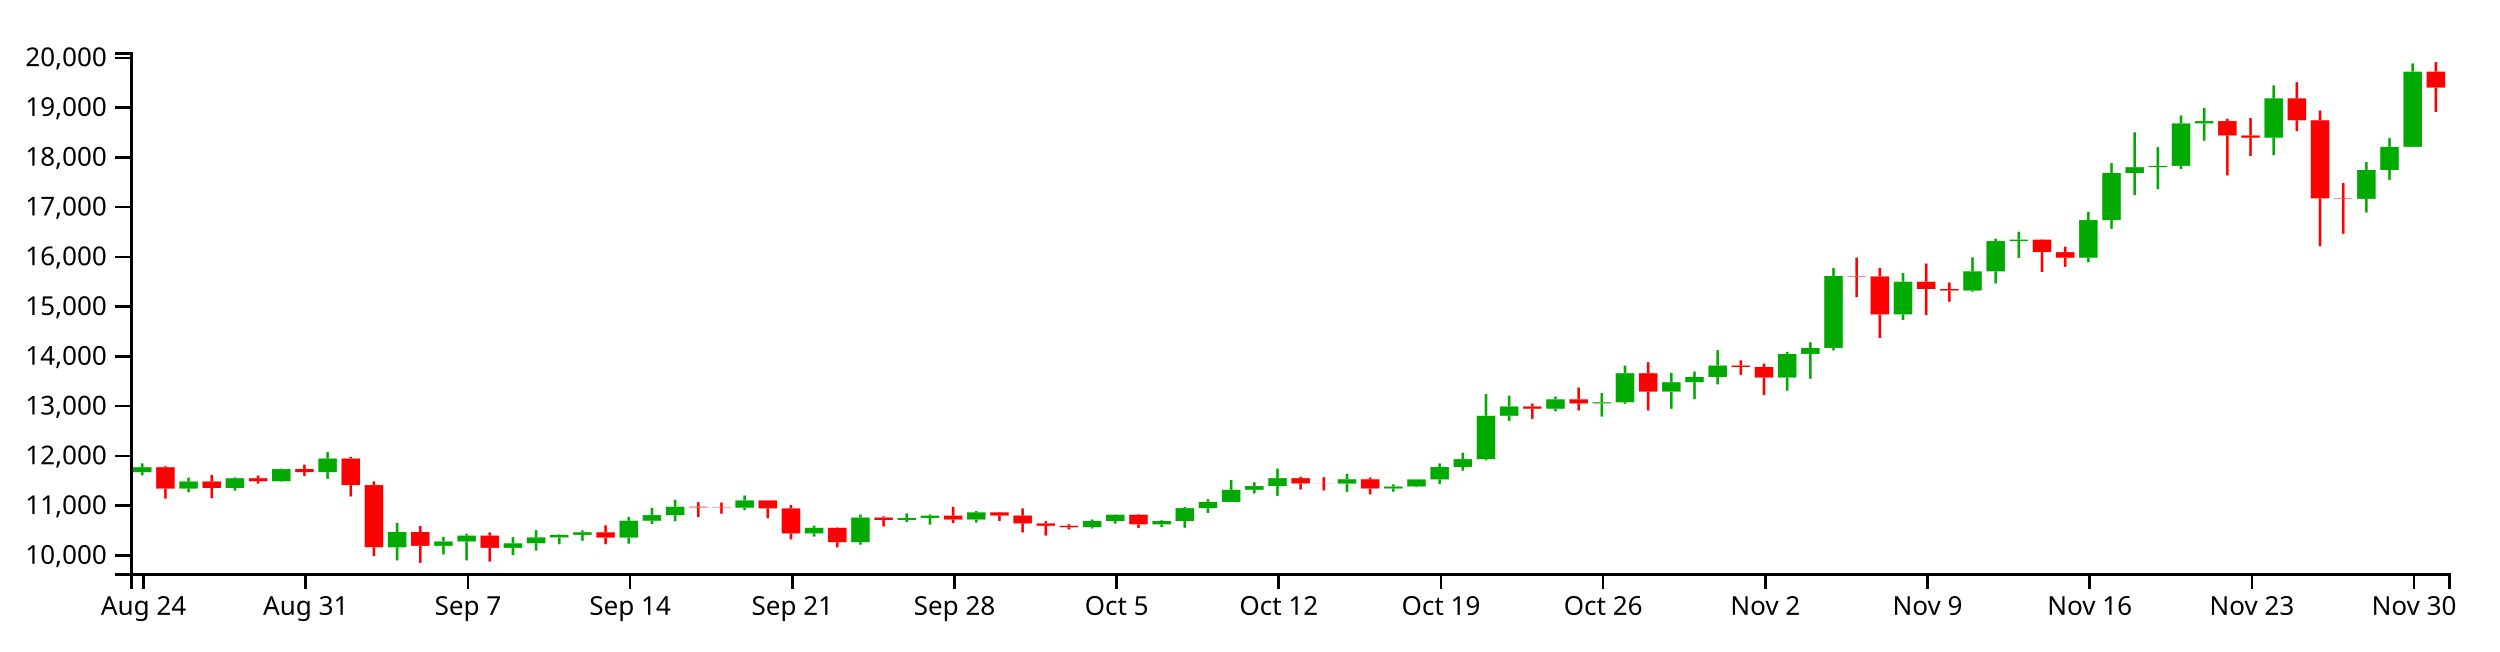
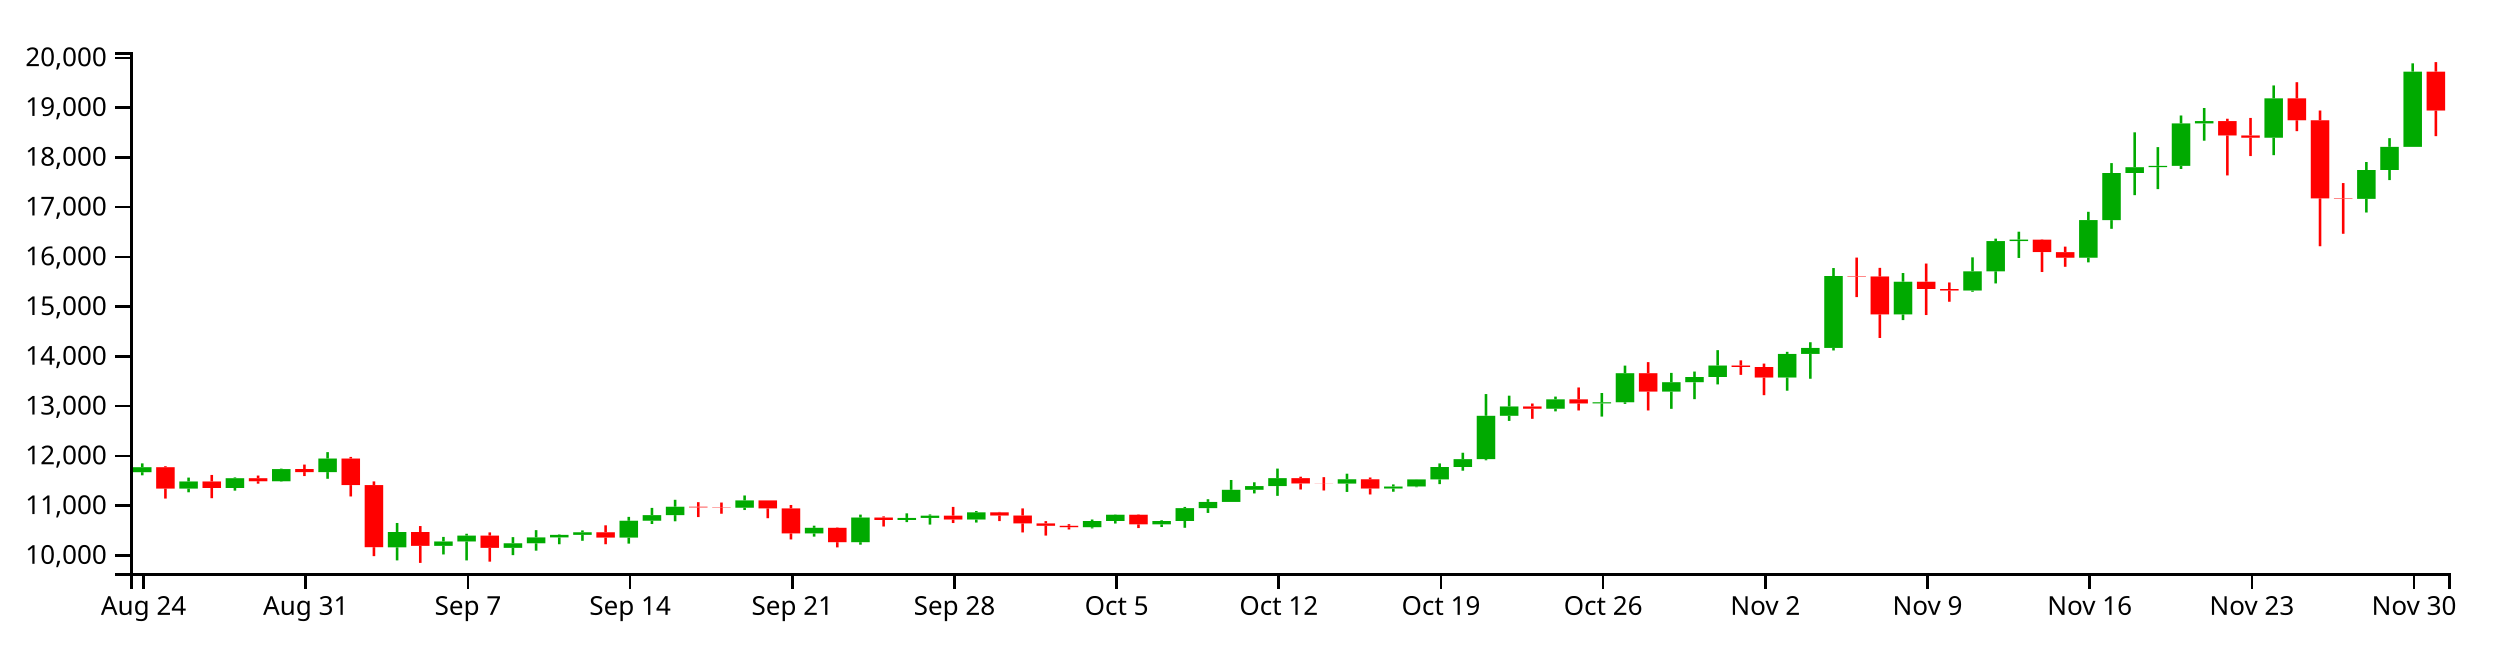
<svg xmlns="http://www.w3.org/2000/svg" version="1.1" width="960" height="250">
  <g transform="translate(50,20)">
    <style>.axis path,.axis line{fill:none;stroke:#000;shape-rendering:crispEdges;}path.candle{stroke:#000000;}path.candle.body{stroke-width:0;}path.candle.up{fill:#00AA00;stroke:#00AA00;}path.candle.down{fill:#FF0000;stroke:#FF0000;}</style>
    <g class="candlestick">
      <g class="data">
        <path class="candle body up" d="M 1.068 161.313 l 7.117 0 L 8.185 159.401 l -7.117 0 L 1.068 161.313 M 18.86 167.614 l 7.117 0 L 25.978 164.881 l -7.117 0 L 18.86 167.614 M 36.653 167.385 l 7.117 0 L 43.77 163.63 l -7.117 0 L 36.653 167.385 M 54.446 164.797 l 7.117 0 L 61.563 160.109 l -7.117 0 L 54.446 164.797 M 72.239 161.287 l 7.117 0 L 79.356 156.08 l -7.117 0 L 72.239 161.287 M 98.928 190.167 l 7.117 0 L 106.046 184.282 l -7.117 0 L 98.928 190.167 M 116.721 189.624 l 7.117 0 L 123.838 187.913 l -7.117 0 L 116.721 189.624 M 125.618 187.919 l 7.117 0 L 132.735 185.673 l -7.117 0 L 125.618 187.919 M 143.411 190.389 l 7.117 0 L 150.528 188.621 l -7.117 0 L 143.411 190.389 M 152.307 188.619 l 7.117 0 L 159.424 186.372 l -7.117 0 L 152.307 188.619 M 161.204 186.372 l 7.117 0 L 168.321 185.397 l -7.117 0 L 161.204 186.372 M 170.1 185.397 l 7.117 0 L 177.217 184.383 l -7.117 0 L 170.1 185.397 M 187.893 186.449 l 7.117 0 L 195.01 179.972 l -7.117 0 L 187.893 186.449 M 196.789 179.972 l 7.117 0 L 203.906 177.802 l -7.117 0 L 196.789 179.972 M 205.686 177.803 l 7.117 0 L 212.803 174.578 l -7.117 0 L 205.686 177.803 M 232.375 174.972 l 7.117 0 L 239.492 172.158 l -7.117 0 L 232.375 174.972 M 259.064 184.836 l 7.117 0 L 266.182 182.688 l -7.117 0 L 259.064 184.836 M 276.857 188.195 l 7.117 0 L 283.974 178.738 l -7.117 0 L 276.857 188.195 M 294.65 179.689 l 7.117 0 L 301.767 178.886 l -7.117 0 L 294.65 179.689 M 303.547 178.886 l 7.117 0 L 310.664 178.013 l -7.117 0 L 303.547 178.886 M 321.339 179.507 l 7.117 0 L 328.457 176.748 l -7.117 0 L 321.339 179.507 M 365.822 182.45 l 7.117 0 L 372.939 180.07 l -7.117 0 L 365.822 182.45 M 374.718 180.07 l 7.117 0 L 381.835 177.67 l -7.117 0 L 374.718 180.07 M 392.511 181.35 l 7.117 0 L 399.628 180.075 l -7.117 0 L 392.511 181.35 M 401.407 180.074 l 7.117 0 L 408.525 175.122 l -7.117 0 L 401.407 180.074 M 410.304 175.124 l 7.117 0 L 417.421 172.731 l -7.117 0 L 410.304 175.124 M 419.2 172.731 l 7.117 0 L 426.317 168.096 l -7.117 0 L 419.2 172.731 M 428.097 168.096 l 7.117 0 L 435.214 166.647 l -7.117 0 L 428.097 168.096 M 436.993 166.647 l 7.117 0 L 444.11 163.604 l -7.117 0 L 436.993 166.647 M 463.683 165.713 l 7.117 0 L 470.8 164.046 l -7.117 0 L 463.683 165.713 M 481.475 167.598 l 7.117 0 L 488.593 166.816 l -7.117 0 L 481.475 167.598 M 490.372 166.813 l 7.117 0 L 497.489 164.084 l -7.117 0 L 490.372 166.813 M 499.268 164.084 l 7.117 0 L 506.385 159.338 l -7.117 0 L 499.268 164.084 M 508.165 159.338 l 7.117 0 L 515.282 156.309 l -7.117 0 L 508.165 159.338 M 517.061 156.309 l 7.117 0 L 524.178 139.664 l -7.117 0 L 517.061 156.309 M 525.958 139.668 l 7.117 0 L 533.075 136.08 l -7.117 0 L 525.958 139.668 M 543.75 136.949 l 7.117 0 L 550.868 133.343 l -7.117 0 L 543.75 136.949 M 561.543 134.912 l 7.117 0 L 568.661 134.481 l -7.117 0 L 561.543 134.912 M 570.44 134.482 l 7.117 0 L 577.557 123.321 l -7.117 0 L 570.44 134.482 M 588.233 130.387 l 7.117 0 L 595.35 126.77 l -7.117 0 L 588.233 130.387 M 597.129 126.77 l 7.117 0 L 604.246 124.775 l -7.117 0 L 597.129 126.77 M 606.026 124.775 l 7.117 0 L 613.143 120.362 l -7.117 0 L 606.026 124.775 M 632.715 124.975 l 7.117 0 L 639.832 115.918 l -7.117 0 L 632.715 124.975 M 641.611 115.918 l 7.117 0 L 648.729 113.616 l -7.117 0 L 641.611 115.918 M 650.508 113.616 l 7.117 0 L 657.625 85.982 l -7.117 0 L 650.508 113.616 M 677.197 100.73 l 7.117 0 L 684.314 88.178 l -7.117 0 L 677.197 100.73 M 703.886 91.578 l 7.117 0 L 711.004 84.182 l -7.117 0 L 703.886 91.578 M 712.783 84.181 l 7.117 0 L 719.9 72.57 l -7.117 0 L 712.783 84.181 M 721.679 72.57 l 7.117 0 L 728.796 72.019 l -7.117 0 L 721.679 72.57 M 748.369 78.969 l 7.117 0 L 755.486 64.511 l -7.117 0 L 748.369 78.969 M 757.265 64.52 l 7.117 0 L 764.382 46.436 l -7.117 0 L 757.265 64.52 M 766.162 46.436 l 7.117 0 L 773.279 44.205 l -7.117 0 L 766.162 46.436 M 775.058 44.174 l 7.117 0 L 782.175 43.695 l -7.117 0 L 775.058 44.174 M 783.954 43.695 l 7.117 0 L 791.072 27.396 l -7.117 0 L 783.954 43.695 M 792.851 27.397 l 7.117 0 L 799.968 26.477 l -7.117 0 L 792.851 27.397 M 819.54 32.894 l 7.117 0 L 826.657 17.758 l -7.117 0 L 819.54 32.894 M 855.126 56.37 l 7.117 0 L 862.243 45.28 l -7.117 0 L 855.126 56.37 M 864.022 45.281 l 7.117 0 L 871.14 36.391 l -7.117 0 L 864.022 45.281 M 872.919 36.391 l 7.117 0 L 880.036 7.518 l -7.117 0 L 872.919 36.391" />
-         <path class="candle body down" d="M 9.964 159.401 l 7.117 0 L 17.081 167.614 l -7.117 0 L 9.964 159.401 M 27.757 164.881 l 7.117 0 L 34.874 167.385 l -7.117 0 L 27.757 164.881 M 45.55 163.63 l 7.117 0 L 52.667 164.797 l -7.117 0 L 45.55 163.63 M 63.343 160.108 l 7.117 0 L 70.46 161.287 l -7.117 0 L 63.343 160.108 M 81.136 156.08 l 7.117 0 L 88.253 166.274 l -7.117 0 L 81.136 156.08 M 90.032 166.274 l 7.117 0 L 97.149 190.118 l -7.117 0 L 90.032 166.274 M 107.825 184.282 l 7.117 0 L 114.942 189.624 l -7.117 0 L 107.825 184.282 M 134.514 185.673 l 7.117 0 L 141.631 190.389 l -7.117 0 L 134.514 185.673 M 178.996 184.388 l 7.117 0 L 186.114 186.449 l -7.117 0 L 178.996 184.388 M 214.582 174.578 l 7.117 0 L 221.699 174.846 l -7.117 0 L 214.582 174.578 M 223.479 174.846 l 7.117 0 L 230.596 174.972 l -7.117 0 L 223.479 174.846 M 241.271 172.158 l 7.117 0 L 248.389 175.223 l -7.117 0 L 241.271 172.158 M 250.168 175.223 l 7.117 0 L 257.285 184.836 l -7.117 0 L 250.168 175.223 M 267.961 182.688 l 7.117 0 L 275.078 188.195 l -7.117 0 L 267.961 182.688 M 285.754 178.738 l 7.117 0 L 292.871 179.687 l -7.117 0 L 285.754 178.738 M 312.443 178.013 l 7.117 0 L 319.56 179.506 l -7.117 0 L 312.443 178.013 M 330.236 176.746 l 7.117 0 L 337.353 177.969 l -7.117 0 L 330.236 176.746 M 339.132 177.969 l 7.117 0 L 346.25 180.978 l -7.117 0 L 339.132 177.969 M 348.029 180.978 l 7.117 0 L 355.146 181.909 l -7.117 0 L 348.029 180.978 M 356.925 181.909 l 7.117 0 L 364.042 182.451 l -7.117 0 L 356.925 181.909 M 383.615 177.67 l 7.117 0 L 390.732 181.35 l -7.117 0 L 383.615 177.67 M 445.89 163.604 l 7.117 0 L 453.007 165.662 l -7.117 0 L 445.89 163.604 M 454.786 165.662 l 7.117 0 L 461.903 165.713 l -7.117 0 L 454.786 165.662 M 472.579 164.046 l 7.117 0 L 479.696 167.597 l -7.117 0 L 472.579 164.046 M 534.854 136.074 l 7.117 0 L 541.971 136.949 l -7.117 0 L 534.854 136.074 M 552.647 133.343 l 7.117 0 L 559.764 134.927 l -7.117 0 L 552.647 133.343 M 579.336 123.321 l 7.117 0 L 586.453 130.387 l -7.117 0 L 579.336 123.321 M 614.922 120.362 l 7.117 0 L 622.039 120.926 l -7.117 0 L 614.922 120.362 M 623.818 120.926 l 7.117 0 L 630.936 124.98 l -7.117 0 L 623.818 120.926 M 659.404 85.982 l 7.117 0 L 666.521 86.175 l -7.117 0 L 659.404 85.982 M 668.301 86.175 l 7.117 0 L 675.418 100.73 l -7.117 0 L 668.301 86.175 M 686.094 88.178 l 7.117 0 L 693.211 90.982 l -7.117 0 L 686.094 88.178 M 694.99 90.982 l 7.117 0 L 702.107 91.578 l -7.117 0 L 694.99 90.982 M 730.576 72.031 l 7.117 0 L 737.693 76.801 l -7.117 0 L 730.576 72.031 M 739.472 76.818 l 7.117 0 L 746.589 78.969 l -7.117 0 L 739.472 76.818 M 801.747 26.477 l 7.117 0 L 808.864 32.007 l -7.117 0 L 801.747 26.477 M 810.644 32.017 l 7.117 0 L 817.761 32.894 l -7.117 0 L 810.644 32.017 M 828.437 17.759 l 7.117 0 L 835.554 26.184 l -7.117 0 L 828.437 17.759 M 837.333 26.189 l 7.117 0 L 844.45 56.18 l -7.117 0 L 837.333 26.189 M 846.23 56.18 l 7.117 0 L 853.347 56.371 l -7.117 0 L 846.23 56.18 M 881.815 7.518 l 7.117 0 L 888.932 13.641 l -7.117 0 L 881.815 7.518" />
+         <path class="candle body down" d="M 9.964 159.401 l 7.117 0 L 17.081 167.614 l -7.117 0 L 9.964 159.401 M 27.757 164.881 l 7.117 0 L 34.874 167.385 l -7.117 0 L 27.757 164.881 M 45.55 163.63 l 7.117 0 L 52.667 164.797 l -7.117 0 L 45.55 163.63 M 63.343 160.108 l 7.117 0 L 70.46 161.287 l -7.117 0 L 63.343 160.108 M 81.136 156.08 l 7.117 0 L 88.253 166.274 l -7.117 0 L 81.136 156.08 M 90.032 166.274 l 7.117 0 L 97.149 190.118 l -7.117 0 L 90.032 166.274 M 107.825 184.282 l 7.117 0 L 114.942 189.624 l -7.117 0 L 107.825 184.282 M 134.514 185.673 l 7.117 0 L 141.631 190.389 l -7.117 0 L 134.514 185.673 M 178.996 184.388 l 7.117 0 L 186.114 186.449 l -7.117 0 L 178.996 184.388 M 214.582 174.578 l 7.117 0 L 221.699 174.846 l -7.117 0 L 214.582 174.578 M 223.479 174.846 l 7.117 0 L 230.596 174.972 l -7.117 0 L 223.479 174.846 M 241.271 172.158 l 7.117 0 L 248.389 175.223 l -7.117 0 L 241.271 172.158 M 250.168 175.223 l 7.117 0 L 257.285 184.836 l -7.117 0 L 250.168 175.223 M 267.961 182.688 l 7.117 0 L 275.078 188.195 l -7.117 0 L 267.961 182.688 M 285.754 178.738 l 7.117 0 L 292.871 179.687 l -7.117 0 L 285.754 178.738 M 312.443 178.013 l 7.117 0 L 319.56 179.506 l -7.117 0 L 312.443 178.013 M 330.236 176.746 l 7.117 0 L 337.353 177.969 l -7.117 0 L 330.236 176.746 M 339.132 177.969 l 7.117 0 L 346.25 180.978 l -7.117 0 L 339.132 177.969 M 348.029 180.978 l 7.117 0 L 355.146 181.909 l -7.117 0 L 348.029 180.978 M 356.925 181.909 l 7.117 0 L 364.042 182.451 l -7.117 0 L 356.925 181.909 M 383.615 177.67 l 7.117 0 L 390.732 181.35 l -7.117 0 L 383.615 177.67 M 445.89 163.604 l 7.117 0 L 453.007 165.662 l -7.117 0 L 445.89 163.604 M 454.786 165.662 l 7.117 0 L 461.903 165.713 l -7.117 0 L 454.786 165.662 M 472.579 164.046 l 7.117 0 L 479.696 167.597 l -7.117 0 L 472.579 164.046 M 534.854 136.074 l 7.117 0 L 541.971 136.949 l -7.117 0 L 534.854 136.074 M 552.647 133.343 l 7.117 0 L 559.764 134.927 l -7.117 0 L 552.647 133.343 M 579.336 123.321 l 7.117 0 L 586.453 130.387 l -7.117 0 L 579.336 123.321 M 614.922 120.362 l 7.117 0 L 622.039 120.926 l -7.117 0 L 614.922 120.362 M 623.818 120.926 l 7.117 0 L 630.936 124.98 l -7.117 0 L 623.818 120.926 M 659.404 85.982 l 7.117 0 L 666.521 86.175 l -7.117 0 L 659.404 85.982 M 668.301 86.175 l 7.117 0 L 675.418 100.73 l -7.117 0 L 668.301 86.175 M 686.094 88.178 l 7.117 0 L 693.211 90.982 l -7.117 0 L 686.094 88.178 M 694.99 90.982 l 7.117 0 L 702.107 91.578 l -7.117 0 L 694.99 90.982 M 730.576 72.031 l 7.117 0 L 737.693 76.801 l -7.117 0 L 730.576 72.031 M 739.472 76.818 l 7.117 0 L 746.589 78.969 l -7.117 0 L 739.472 76.818 M 801.747 26.477 l 7.117 0 L 808.864 32.007 l -7.117 0 L 801.747 26.477 M 810.644 32.017 l 7.117 0 L 817.761 32.894 l -7.117 0 L 810.644 32.017 M 828.437 17.759 l 7.117 0 L 835.554 26.184 l -7.117 0 L 828.437 17.759 M 837.333 26.189 l 7.117 0 L 844.45 56.18 l -7.117 0 L 837.333 26.189 M 846.23 56.18 l 7.117 0 L 853.347 56.371 l -7.117 0 L 846.23 56.18 M 881.815 7.518 l 7.117 0 L 888.932 22.447 l -7.117 0 L 881.815 7.518" />
        <path class="candle body equal" />
        <path class="candle wick up" d="M 4.626 157.935 L 4.626 159.401 M 4.626 161.313 L 4.626 162.518 M 22.419 163.393 L 22.419 164.881 M 22.419 167.614 L 22.419 169.036 M 40.212 163.329 L 40.212 163.63 M 40.212 167.385 L 40.212 168.408 M 58.005 159.959 L 58.005 160.109 M 58.005 164.797 L 58.005 164.947 M 75.798 153.617 L 75.798 156.08 M 75.798 161.287 L 75.798 163.857 M 102.487 180.826 L 102.487 184.282 M 102.487 190.167 L 102.487 195.189 M 120.28 186.176 L 120.28 187.913 M 120.28 189.624 L 120.28 192.908 M 129.176 184.96 L 129.176 185.673 M 129.176 187.919 L 129.176 195.198 M 146.969 186.255 L 146.969 188.621 M 146.969 190.389 L 146.969 193.172 M 155.866 183.573 L 155.866 186.372 M 155.866 188.619 L 155.866 191.456 M 164.762 185.211 L 164.762 185.397 M 164.762 186.372 L 164.762 188.987 M 173.659 183.675 L 173.659 184.383 M 173.659 185.397 L 173.659 187.664 M 191.451 178.477 L 191.451 179.972 M 191.451 186.449 L 191.451 188.752 M 200.348 175.036 L 200.348 177.802 M 200.348 179.972 L 200.348 181.219 M 209.244 171.922 L 209.244 174.578 M 209.244 177.803 L 209.244 180.173 M 235.934 170.263 L 235.934 172.158 M 235.934 174.972 L 235.934 175.852 M 262.623 181.865 L 262.623 182.688 M 262.623 184.836 L 262.623 186.064 M 280.416 177.612 L 280.416 178.738 M 280.416 188.195 L 280.416 189.161 M 298.209 177.121 L 298.209 178.886 M 298.209 179.689 L 298.209 180.489 M 307.105 177.54 L 307.105 178.013 M 307.105 178.886 L 307.105 181.442 M 324.898 176.231 L 324.898 176.748 M 324.898 179.507 L 324.898 180.658 M 369.38 179.492 L 369.38 180.07 M 369.38 182.45 L 369.38 182.913 M 378.277 177.559 L 378.277 177.67 M 378.277 180.07 L 378.277 181.044 M 396.07 179.779 L 396.07 180.075 M 396.07 181.35 L 396.07 182.372 M 404.966 174.655 L 404.966 175.122 M 404.966 180.074 L 404.966 182.673 M 413.862 171.699 L 413.862 172.731 M 413.862 175.124 L 413.862 176.967 M 422.759 164.316 L 422.759 168.096 M 422.759 172.731 L 422.759 172.734 M 431.655 165.195 L 431.655 166.647 M 431.655 168.096 L 431.655 169.476 M 440.552 159.939 L 440.552 163.604 M 440.552 166.647 L 440.552 170.412 M 467.241 161.902 L 467.241 164.046 M 467.241 165.713 L 467.241 168.906 M 485.034 166.009 L 485.034 166.816 M 485.034 167.598 L 485.034 168.826 M 493.93 164.048 L 493.93 164.084 M 493.93 166.813 L 493.93 167.083 M 502.827 157.952 L 502.827 159.338 M 502.827 164.084 L 502.827 165.903 M 511.723 153.855 L 511.723 156.309 M 511.723 159.338 L 511.723 160.75 M 520.62 131.318 L 520.62 139.664 M 520.62 156.309 L 520.62 156.749 M 529.516 131.943 L 529.516 136.08 M 529.516 139.668 L 529.516 141.63 M 547.309 132.292 L 547.309 133.343 M 547.309 136.949 L 547.309 137.963 M 565.102 130.915 L 565.102 134.481 M 565.102 134.912 L 565.102 139.969 M 573.998 120.395 L 573.998 123.321 M 573.998 134.482 L 573.998 135.099 M 591.791 123.192 L 591.791 126.77 M 591.791 130.387 L 591.791 136.993 M 600.688 122.675 L 600.688 124.775 M 600.688 126.77 L 600.688 133.281 M 609.584 114.457 L 609.584 120.362 M 609.584 124.775 L 609.584 127.614 M 636.273 115.105 L 636.273 115.918 M 636.273 124.975 L 636.273 130.032 M 645.17 111.418 L 645.17 113.616 M 645.17 115.918 L 645.17 125.445 M 654.066 82.925 L 654.066 85.982 M 654.066 113.616 L 654.066 114.58 M 680.756 84.836 L 680.756 88.178 M 680.756 100.73 L 680.756 102.917 M 707.445 78.816 L 707.445 84.182 M 707.445 91.578 L 707.445 92.047 M 716.341 71.636 L 716.341 72.57 M 716.341 84.181 L 716.341 88.837 M 725.238 68.974 L 725.238 72.019 M 725.238 72.57 L 725.238 79.058 M 751.927 61.33 L 751.927 64.511 M 751.927 78.969 L 751.927 80.746 M 760.824 42.625 L 760.824 46.436 M 760.824 64.52 L 760.824 67.866 M 769.72 30.812 L 769.72 44.205 M 769.72 46.436 L 769.72 54.939 M 778.617 36.49 L 778.617 43.695 M 778.617 44.174 L 778.617 52.623 M 787.513 24.347 L 787.513 27.396 M 787.513 43.695 L 787.513 44.894 M 796.409 21.468 L 796.409 26.477 M 796.409 27.397 L 796.409 34.029 M 823.099 12.809 L 823.099 17.758 M 823.099 32.894 L 823.099 39.583 M 858.685 42.21 L 858.685 45.28 M 858.685 56.37 L 858.685 61.606 M 867.581 33.046 L 867.581 36.391 M 867.581 45.281 L 867.581 49.157 M 876.477 4.321 L 876.477 7.518 M 876.477 36.391 L 876.477 36.391" style="stroke-width: 1px;" />
-         <path class="candle wick down" d="M 13.523 159.025 L 13.523 159.401 M 13.523 167.614 L 13.523 171.451 M 31.315 162.382 L 31.315 164.881 M 31.315 167.385 L 31.315 171.31 M 49.108 162.615 L 49.108 163.63 M 49.108 164.797 L 49.108 165.729 M 66.901 158.396 L 66.901 160.108 M 66.901 161.287 L 66.901 162.806 M 84.694 155.457 L 84.694 156.08 M 84.694 166.274 L 84.694 170.64 M 93.591 164.859 L 93.591 166.274 M 93.591 190.118 L 93.591 193.559 M 111.383 181.999 L 111.383 184.282 M 111.383 189.624 L 111.383 196.154 M 138.073 184.439 L 138.073 185.673 M 138.073 190.389 L 138.073 195.676 M 182.555 181.723 L 182.555 184.388 M 182.555 186.449 L 182.555 188.987 M 218.141 172.83 L 218.141 174.578 M 218.141 174.846 L 218.141 178.556 M 227.037 172.972 L 227.037 174.846 M 227.037 174.972 L 227.037 177.276 M 244.83 172.158 L 244.83 172.158 M 244.83 175.223 L 244.83 178.993 M 253.727 173.912 L 253.727 175.223 M 253.727 184.836 L 253.727 187.146 M 271.519 182.544 L 271.519 182.688 M 271.519 188.195 L 271.519 190.195 M 289.312 178.276 L 289.312 178.738 M 289.312 179.687 L 289.312 182.18 M 316.002 174.655 L 316.002 178.013 M 316.002 179.506 L 316.002 180.846 M 333.794 176.578 L 333.794 176.746 M 333.794 177.969 L 333.794 180.099 M 342.691 175.228 L 342.691 177.969 M 342.691 180.978 L 342.691 184.458 M 351.587 180.108 L 351.587 180.978 M 351.587 181.909 L 351.587 185.662 M 360.484 181.275 L 360.484 181.909 M 360.484 182.451 L 360.484 183.322 M 387.173 177.521 L 387.173 177.67 M 387.173 181.35 L 387.173 182.777 M 449.448 163.055 L 449.448 163.604 M 449.448 165.662 L 449.448 167.966 M 458.345 163.227 L 458.345 165.662 M 458.345 165.713 L 458.345 168.348 M 476.138 163.358 L 476.138 164.046 M 476.138 167.597 L 476.138 169.877 M 538.413 134.949 L 538.413 136.074 M 538.413 136.949 L 538.413 140.828 M 556.206 128.79 L 556.206 133.343 M 556.206 134.927 L 556.206 137.619 M 582.895 119.053 L 582.895 123.321 M 582.895 130.387 L 582.895 137.619 M 618.481 118.375 L 618.481 120.362 M 618.481 120.926 L 618.481 123.955 M 627.377 119.617 L 627.377 120.926 M 627.377 124.98 L 627.377 131.751 M 662.963 78.912 L 662.963 85.982 M 662.963 86.175 L 662.963 94.085 M 671.859 82.858 L 671.859 86.175 M 671.859 100.73 L 671.859 109.79 M 689.652 81.205 L 689.652 88.178 M 689.652 90.982 L 689.652 100.974 M 698.549 88.467 L 698.549 90.982 M 698.549 91.578 L 698.549 95.873 M 734.134 71.898 L 734.134 72.031 M 734.134 76.801 L 734.134 84.454 M 743.031 74.707 L 743.031 76.818 M 743.031 78.969 L 743.031 82.452 M 805.306 25.594 L 805.306 26.477 M 805.306 32.007 L 805.306 47.363 M 814.202 25.288 L 814.202 32.017 M 814.202 32.894 L 814.202 39.927 M 831.995 11.563 L 831.995 17.759 M 831.995 26.184 L 831.995 30.366 M 840.892 22.44 L 840.892 26.189 M 840.892 56.18 L 840.892 74.555 M 849.788 50.292 L 849.788 56.18 M 849.788 56.371 L 849.788 69.775 M 885.374 3.846 L 885.374 7.518 M 885.374 13.641 L 885.374 22.995" style="stroke-width: 1px;" />
+         <path class="candle wick down" d="M 13.523 159.025 L 13.523 159.401 M 13.523 167.614 L 13.523 171.451 M 31.315 162.382 L 31.315 164.881 M 31.315 167.385 L 31.315 171.31 M 49.108 162.615 L 49.108 163.63 M 49.108 164.797 L 49.108 165.729 M 66.901 158.396 L 66.901 160.108 M 66.901 161.287 L 66.901 162.806 M 84.694 155.457 L 84.694 156.08 M 84.694 166.274 L 84.694 170.64 M 93.591 164.859 L 93.591 166.274 M 93.591 190.118 L 93.591 193.559 M 111.383 181.999 L 111.383 184.282 M 111.383 189.624 L 111.383 196.154 M 138.073 184.439 L 138.073 185.673 M 138.073 190.389 L 138.073 195.676 M 182.555 181.723 L 182.555 184.388 M 182.555 186.449 L 182.555 188.987 M 218.141 172.83 L 218.141 174.578 M 218.141 174.846 L 218.141 178.556 M 227.037 172.972 L 227.037 174.846 M 227.037 174.972 L 227.037 177.276 M 244.83 172.158 L 244.83 172.158 M 244.83 175.223 L 244.83 178.993 M 253.727 173.912 L 253.727 175.223 M 253.727 184.836 L 253.727 187.146 M 271.519 182.544 L 271.519 182.688 M 271.519 188.195 L 271.519 190.195 M 289.312 178.276 L 289.312 178.738 M 289.312 179.687 L 289.312 182.18 M 316.002 174.655 L 316.002 178.013 M 316.002 179.506 L 316.002 180.846 M 333.794 176.578 L 333.794 176.746 M 333.794 177.969 L 333.794 180.099 M 342.691 175.228 L 342.691 177.969 M 342.691 180.978 L 342.691 184.458 M 351.587 180.108 L 351.587 180.978 M 351.587 181.909 L 351.587 185.662 M 360.484 181.275 L 360.484 181.909 M 360.484 182.451 L 360.484 183.322 M 387.173 177.521 L 387.173 177.67 M 387.173 181.35 L 387.173 182.777 M 449.448 163.055 L 449.448 163.604 M 449.448 165.662 L 449.448 167.966 M 458.345 163.227 L 458.345 165.662 M 458.345 165.713 L 458.345 168.348 M 476.138 163.358 L 476.138 164.046 M 476.138 167.597 L 476.138 169.877 M 538.413 134.949 L 538.413 136.074 M 538.413 136.949 L 538.413 140.828 M 556.206 128.79 L 556.206 133.343 M 556.206 134.927 L 556.206 137.619 M 582.895 119.053 L 582.895 123.321 M 582.895 130.387 L 582.895 137.619 M 618.481 118.375 L 618.481 120.362 M 618.481 120.926 L 618.481 123.955 M 627.377 119.617 L 627.377 120.926 M 627.377 124.98 L 627.377 131.751 M 662.963 78.912 L 662.963 85.982 M 662.963 86.175 L 662.963 94.085 M 671.859 82.858 L 671.859 86.175 M 671.859 100.73 L 671.859 109.79 M 689.652 81.205 L 689.652 88.178 M 689.652 90.982 L 689.652 100.974 M 698.549 88.467 L 698.549 90.982 M 698.549 91.578 L 698.549 95.873 M 734.134 71.898 L 734.134 72.031 M 734.134 76.801 L 734.134 84.454 M 743.031 74.707 L 743.031 76.818 M 743.031 78.969 L 743.031 82.452 M 805.306 25.594 L 805.306 26.477 M 805.306 32.007 L 805.306 47.363 M 814.202 25.288 L 814.202 32.017 M 814.202 32.894 L 814.202 39.927 M 831.995 11.563 L 831.995 17.759 M 831.995 26.184 L 831.995 30.366 M 840.892 22.44 L 840.892 26.189 M 840.892 56.18 L 840.892 74.555 M 849.788 50.292 L 849.788 56.18 M 849.788 56.371 L 849.788 69.775 M 885.374 3.846 L 885.374 7.518 M 885.374 22.447 L 885.374 32.283" style="stroke-width: 1px;" />
        <path class="candle wick equal" style="stroke-width: 1px;" />
      </g>
    </g>
    <g class="x axis" transform="translate(0,200)" fill="none" font-size="10" font-family="sans-serif" text-anchor="middle">
      <path class="domain" stroke="#000" d="M0.5,6V0.5H890.5V6" />
      <g class="tick" opacity="1" transform="translate(4.62615,0)">
        <line stroke="#000" y2="6" x1="0.5" x2="0.5" />
        <text fill="#000" y="9" x="0.5" dy="0.71em">Aug 24</text>
      </g>
      <g class="tick" opacity="1" transform="translate(66.90124,0)">
        <line stroke="#000" y2="6" x1="0.5" x2="0.5" />
        <text fill="#000" y="9" x="0.5" dy="0.71em">Aug 31</text>
      </g>
      <g class="tick" opacity="1" transform="translate(129.1763,0)">
        <line stroke="#000" y2="6" x1="0.5" x2="0.5" />
        <text fill="#000" y="9" x="0.5" dy="0.71em">Sep  7</text>
      </g>
      <g class="tick" opacity="1" transform="translate(191.4514,0)">
        <line stroke="#000" y2="6" x1="0.5" x2="0.5" />
        <text fill="#000" y="9" x="0.5" dy="0.71em">Sep 14</text>
      </g>
      <g class="tick" opacity="1" transform="translate(253.7265,0)">
        <line stroke="#000" y2="6" x1="0.5" x2="0.5" />
        <text fill="#000" y="9" x="0.5" dy="0.71em">Sep 21</text>
      </g>
      <g class="tick" opacity="1" transform="translate(316.0016,0)">
        <line stroke="#000" y2="6" x1="0.5" x2="0.5" />
        <text fill="#000" y="9" x="0.5" dy="0.71em">Sep 28</text>
      </g>
      <g class="tick" opacity="1" transform="translate(378.2767,0)">
        <line stroke="#000" y2="6" x1="0.5" x2="0.5" />
        <text fill="#000" y="9" x="0.5" dy="0.71em">Oct  5</text>
      </g>
      <g class="tick" opacity="1" transform="translate(440.5518,0)">
        <line stroke="#000" y2="6" x1="0.5" x2="0.5" />
        <text fill="#000" y="9" x="0.5" dy="0.71em">Oct 12</text>
      </g>
      <g class="tick" opacity="1" transform="translate(502.8269,0)">
        <line stroke="#000" y2="6" x1="0.5" x2="0.5" />
        <text fill="#000" y="9" x="0.5" dy="0.71em">Oct 19</text>
      </g>
      <g class="tick" opacity="1" transform="translate(565.102,0)">
        <line stroke="#000" y2="6" x1="0.5" x2="0.5" />
        <text fill="#000" y="9" x="0.5" dy="0.71em">Oct 26</text>
      </g>
      <g class="tick" opacity="1" transform="translate(627.377,0)">
        <line stroke="#000" y2="6" x1="0.5" x2="0.5" />
        <text fill="#000" y="9" x="0.5" dy="0.71em">Nov  2</text>
      </g>
      <g class="tick" opacity="1" transform="translate(689.6521,0)">
        <line stroke="#000" y2="6" x1="0.5" x2="0.5" />
        <text fill="#000" y="9" x="0.5" dy="0.71em">Nov  9</text>
      </g>
      <g class="tick" opacity="1" transform="translate(751.9272,0)">
        <line stroke="#000" y2="6" x1="0.5" x2="0.5" />
        <text fill="#000" y="9" x="0.5" dy="0.71em">Nov 16</text>
      </g>
      <g class="tick" opacity="1" transform="translate(814.2023,0)">
        <line stroke="#000" y2="6" x1="0.5" x2="0.5" />
        <text fill="#000" y="9" x="0.5" dy="0.71em">Nov 23</text>
      </g>
      <g class="tick" opacity="1" transform="translate(876.4774,0)">
        <line stroke="#000" y2="6" x1="0.5" x2="0.5" />
        <text fill="#000" y="9" x="0.5" dy="0.71em">Nov 30</text>
      </g>
    </g>
    <g class="y axis" fill="none" font-size="10" font-family="sans-serif" text-anchor="end">
      <path class="domain" stroke="#000" d="M-6,200.5H0.5V0.5H-6" />
      <g class="tick" opacity="1" transform="translate(0,192.8095)">
        <line stroke="#000" x2="-6" y1="0.5" y2="0.5" />
        <text fill="#000" x="-9" y="0.5" dy="0.32em">10,000</text>
      </g>
      <g class="tick" opacity="1" transform="translate(0,173.6992)">
        <line stroke="#000" x2="-6" y1="0.5" y2="0.5" />
        <text fill="#000" x="-9" y="0.5" dy="0.32em">11,000</text>
      </g>
      <g class="tick" opacity="1" transform="translate(0,154.5888)">
        <line stroke="#000" x2="-6" y1="0.5" y2="0.5" />
        <text fill="#000" x="-9" y="0.5" dy="0.32em">12,000</text>
      </g>
      <g class="tick" opacity="1" transform="translate(0,135.4784)">
        <line stroke="#000" x2="-6" y1="0.5" y2="0.5" />
        <text fill="#000" x="-9" y="0.5" dy="0.32em">13,000</text>
      </g>
      <g class="tick" opacity="1" transform="translate(0,116.368)">
        <line stroke="#000" x2="-6" y1="0.5" y2="0.5" />
        <text fill="#000" x="-9" y="0.5" dy="0.32em">14,000</text>
      </g>
      <g class="tick" opacity="1" transform="translate(0,97.25766)">
        <line stroke="#000" x2="-6" y1="0.5" y2="0.5" />
        <text fill="#000" x="-9" y="0.5" dy="0.32em">15,000</text>
      </g>
      <g class="tick" opacity="1" transform="translate(0,78.14729)">
        <line stroke="#000" x2="-6" y1="0.5" y2="0.5" />
        <text fill="#000" x="-9" y="0.5" dy="0.32em">16,000</text>
      </g>
      <g class="tick" opacity="1" transform="translate(0,59.03691)">
        <line stroke="#000" x2="-6" y1="0.5" y2="0.5" />
        <text fill="#000" x="-9" y="0.5" dy="0.32em">17,000</text>
      </g>
      <g class="tick" opacity="1" transform="translate(0,39.92654)">
        <line stroke="#000" x2="-6" y1="0.5" y2="0.5" />
        <text fill="#000" x="-9" y="0.5" dy="0.32em">18,000</text>
      </g>
      <g class="tick" opacity="1" transform="translate(0,20.81617)">
        <line stroke="#000" x2="-6" y1="0.5" y2="0.5" />
        <text fill="#000" x="-9" y="0.5" dy="0.32em">19,000</text>
      </g>
      <g class="tick" opacity="1" transform="translate(0,1.705792)">
        <line stroke="#000" x2="-6" y1="0.5" y2="0.5" />
        <text fill="#000" x="-9" y="0.5" dy="0.32em">20,000</text>
      </g>
      <text transform="rotate(-90)" y="6" dy=".71em" style="text-anchor: end;">Price ($)</text>
    </g>
  </g>
</svg>
